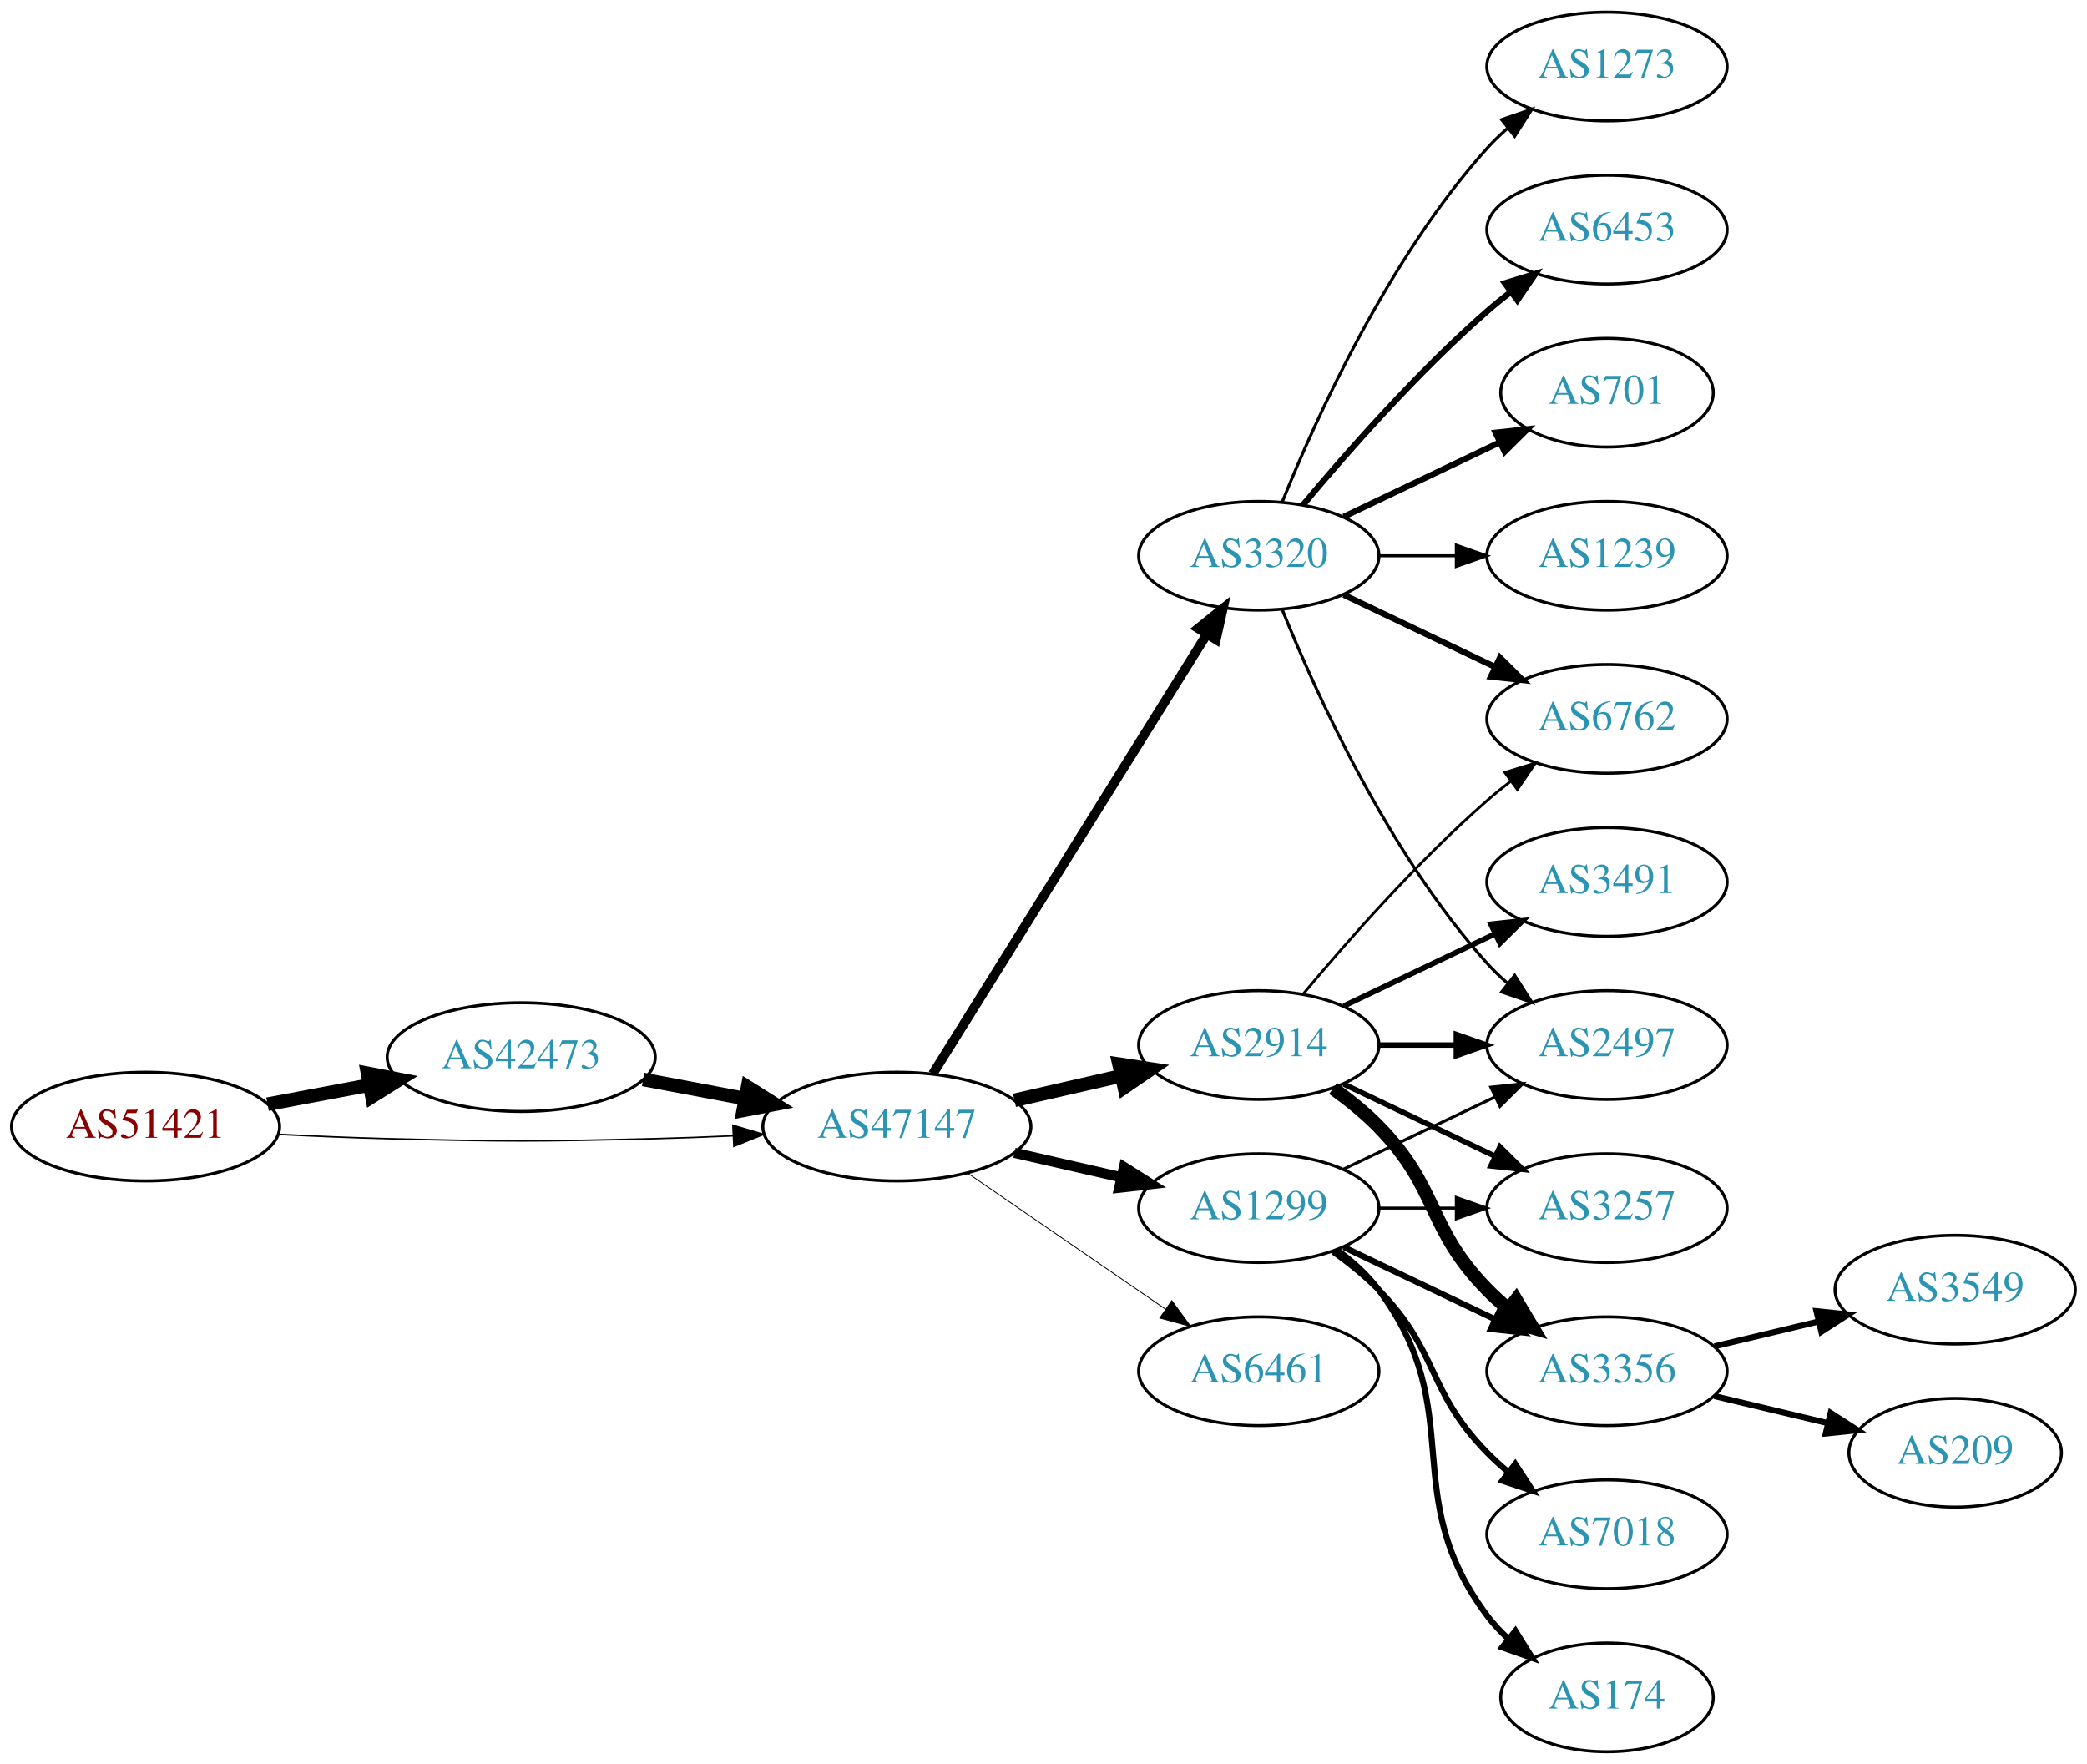
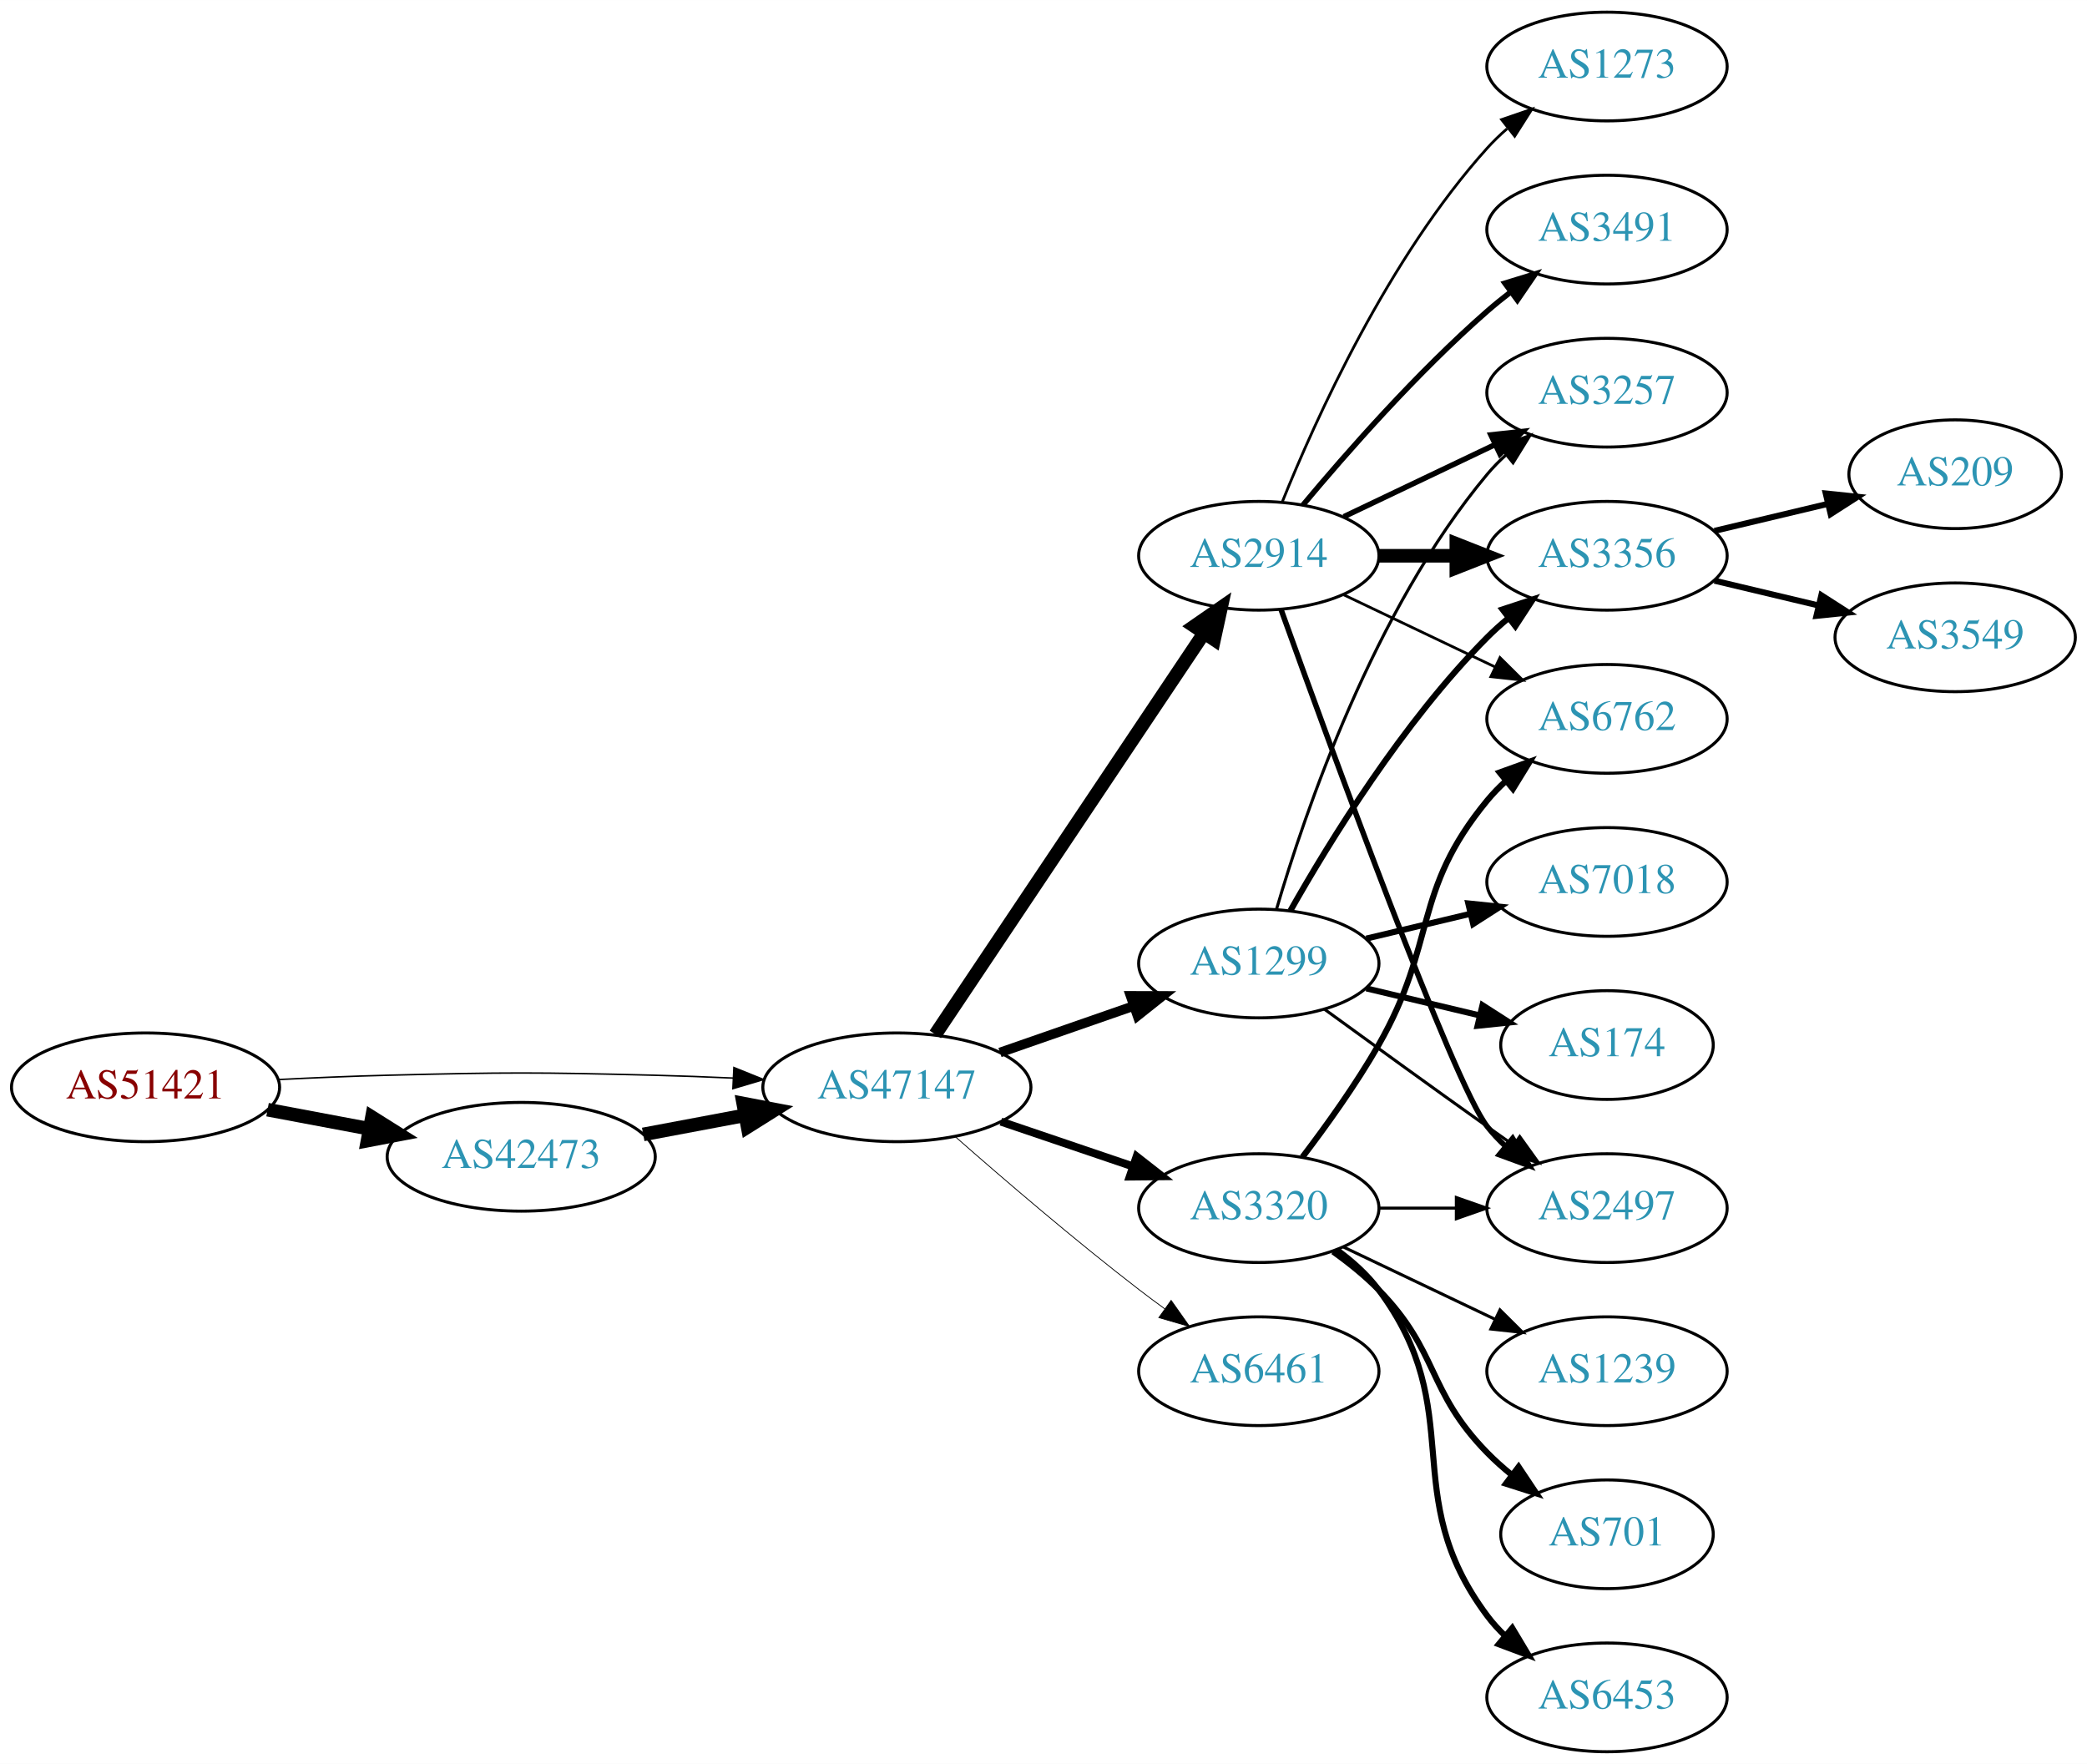
<svg xmlns="http://www.w3.org/2000/svg" xmlns:xlink="http://www.w3.org/1999/xlink" width="691pt" height="584pt" viewBox="0.00 0.00 691.06 584.00">
  <g id="graph0" class="graph" transform="scale(1 1) rotate(0) translate(4 580)">
    <polygon fill="white" stroke="none" points="-4,4 -4,-580 687.055,-580 687.055,4 -4,4" />
    <g id="node1" class="node">
      <g id="a_node1">
        <a xlink:href="/asn/51421" xlink:title="AS51421 ~ Heinrich THURNER [AT]">
-           <ellipse fill="#ffffff" stroke="black" cx="44.196" cy="-207" rx="44.393" ry="18" />
-           <text text-anchor="middle" x="44.196" y="-203.3" font-family="Times,serif" font-size="14.00" fill="#880000">AS51421</text>
+           <ellipse fill="#ffffff" stroke="black" cx="44.196" cy="-220" rx="44.393" ry="18" />
+           <text text-anchor="middle" x="44.196" y="-216.3" font-family="Times,serif" font-size="14.00" fill="#880000">AS51421</text>
        </a>
      </g>
    </g>
    <g id="node2" class="node">
      <g id="a_node2">
        <a xlink:href="/asn/42473" xlink:title="AS42473 ~ ANEXIA Internetdienstleistungs GmbH [AT]">
-           <ellipse fill="#ffffff" stroke="black" cx="168.588" cy="-230" rx="44.393" ry="18" />
-           <text text-anchor="middle" x="168.588" y="-226.3" font-family="Times,serif" font-size="14.00" fill="#2c94b3">AS42473</text>
+           <ellipse fill="#ffffff" stroke="black" cx="168.588" cy="-197" rx="44.393" ry="18" />
+           <text text-anchor="middle" x="168.588" y="-193.3" font-family="Times,serif" font-size="14.00" fill="#2c94b3">AS42473</text>
        </a>
      </g>
    </g>
    <g id="edge1" class="edge">
-       <path fill="none" stroke="black" stroke-width="4.5" d="M84.595,-214.404C95.296,-216.415 107.019,-218.618 118.196,-220.718" />
-       <polygon fill="black" stroke="black" stroke-width="4.5" points="117.707,-224.633 128.263,-222.61 119.162,-216.893 117.707,-224.633" />
+       <path fill="none" stroke="black" stroke-width="4.5" d="M84.595,-212.596C95.296,-210.585 107.019,-208.382 118.196,-206.282" />
+       <polygon fill="black" stroke="black" stroke-width="4.5" points="119.162,-210.107 128.263,-204.39 117.707,-202.367 119.162,-210.107" />
    </g>
    <g id="node3" class="node">
      <g id="a_node3">
        <a xlink:href="/asn/47147" xlink:title="AS47147 ~ ANEXIA Internetdienstleistungs GmbH [AT]">
-           <ellipse fill="#ffffff" stroke="black" cx="292.98" cy="-207" rx="44.393" ry="18" />
-           <text text-anchor="middle" x="292.98" y="-203.3" font-family="Times,serif" font-size="14.00" fill="#2c94b3">AS47147</text>
+           <ellipse fill="#ffffff" stroke="black" cx="292.98" cy="-220" rx="44.393" ry="18" />
+           <text text-anchor="middle" x="292.98" y="-216.3" font-family="Times,serif" font-size="14.00" fill="#2c94b3">AS47147</text>
        </a>
      </g>
    </g>
    <g id="edge2" class="edge">
-       <path fill="none" stroke="black" stroke-width="0.5" d="M88.339,-204.425C100.033,-203.835 112.694,-203.295 124.392,-203 163.665,-202.009 173.511,-202.009 212.784,-203 221.192,-203.212 230.098,-203.551 238.784,-203.944" />
-       <polygon fill="black" stroke="black" stroke-width="0.5" points="238.682,-207.443 248.838,-204.425 239.017,-200.451 238.682,-207.443" />
+       <path fill="none" stroke="black" stroke-width="0.5" d="M88.339,-222.575C100.033,-223.165 112.694,-223.705 124.392,-224 163.665,-224.991 173.511,-224.991 212.784,-224 221.192,-223.788 230.098,-223.449 238.784,-223.056" />
+       <polygon fill="black" stroke="black" stroke-width="0.5" points="239.017,-226.549 248.838,-222.575 238.682,-219.557 239.017,-226.549" />
    </g>
    <g id="edge3" class="edge">
-       <path fill="none" stroke="black" stroke-width="4.5" d="M208.988,-222.596C219.688,-220.585 231.411,-218.382 242.589,-216.282" />
-       <polygon fill="black" stroke="black" stroke-width="4.5" points="243.554,-220.107 252.655,-214.39 242.1,-212.367 243.554,-220.107" />
+       <path fill="none" stroke="black" stroke-width="4.5" d="M208.988,-204.404C219.688,-206.415 231.411,-208.618 242.589,-210.718" />
+       <polygon fill="black" stroke="black" stroke-width="4.5" points="242.1,-214.633 252.655,-212.61 243.554,-206.893 242.1,-214.633" />
    </g>
    <g id="node4" class="node">
      <g id="a_node4">
-         <a xlink:href="/asn/3320" xlink:title="AS3320 ~ DTAG [DE]">
+         <a xlink:href="/asn/2914" xlink:title="AS2914 ~ NTT America, Inc. [US]">
          <ellipse fill="#ffffff" stroke="black" cx="412.823" cy="-396" rx="39.794" ry="18" />
-           <text text-anchor="middle" x="412.823" y="-392.3" font-family="Times,serif" font-size="14.00" fill="#2c94b3">AS3320</text>
+           <text text-anchor="middle" x="412.823" y="-392.3" font-family="Times,serif" font-size="14.00" fill="#2c94b3">AS2914</text>
        </a>
      </g>
    </g>
    <g id="edge4" class="edge">
-       <path fill="none" stroke="black" stroke-width="3.094" d="M304.856,-224.442C325.639,-257.775 371.099,-330.686 395.528,-369.866" />
-       <polygon fill="black" stroke="black" stroke-width="3.094" points="392.713,-371.966 400.974,-378.6 398.653,-368.263 392.713,-371.966" />
+       <path fill="none" stroke="black" stroke-width="4.5" d="M305.71,-237.519C326.587,-268.699 370.275,-333.948 394.579,-370.245" />
+       <polygon fill="black" stroke="black" stroke-width="4.5" points="391.479,-372.693 400.314,-378.811 398.022,-368.311 391.479,-372.693" />
    </g>
    <g id="node5" class="node">
      <g id="a_node5">
-         <a xlink:href="/asn/2914" xlink:title="AS2914 ~ NTT America, Inc. [US]">
-           <ellipse fill="#ffffff" stroke="black" cx="412.823" cy="-234" rx="39.794" ry="18" />
-           <text text-anchor="middle" x="412.823" y="-230.3" font-family="Times,serif" font-size="14.00" fill="#2c94b3">AS2914</text>
+         <a xlink:href="/asn/1299" xlink:title="AS1299 ~ Telia Carrier [EU]">
+           <ellipse fill="#ffffff" stroke="black" cx="412.823" cy="-261" rx="39.794" ry="18" />
+           <text text-anchor="middle" x="412.823" y="-257.3" font-family="Times,serif" font-size="14.00" fill="#2c94b3">AS1299</text>
        </a>
      </g>
    </g>
    <g id="edge5" class="edge">
-       <path fill="none" stroke="black" stroke-width="4.5" d="M331.915,-215.692C343.156,-218.267 355.568,-221.111 367.192,-223.774" />
-       <polygon fill="black" stroke="black" stroke-width="4.5" points="366.527,-227.661 377.153,-226.057 368.285,-219.985 366.527,-227.661" />
+       <path fill="none" stroke="black" stroke-width="3.176" d="M327.12,-231.53C340.837,-236.302 356.877,-241.883 371.286,-246.896" />
+       <polygon fill="black" stroke="black" stroke-width="3.176" points="370.358,-250.279 380.953,-250.26 372.658,-243.668 370.358,-250.279" />
    </g>
    <g id="node6" class="node">
      <g id="a_node6">
-         <a xlink:href="/asn/1299" xlink:title="AS1299 ~ Telia Carrier [EU]">
-           <ellipse fill="#ffffff" stroke="black" cx="412.823" cy="-180" rx="39.794" ry="18" />
-           <text text-anchor="middle" x="412.823" y="-176.3" font-family="Times,serif" font-size="14.00" fill="#2c94b3">AS1299</text>
-         </a>
-       </g>
-     </g>
-     <g id="edge6" class="edge">
-       <path fill="none" stroke="black" stroke-width="3.375" d="M331.915,-198.308C343.156,-195.733 355.568,-192.889 367.192,-190.226" />
-       <polygon fill="black" stroke="black" stroke-width="3.375" points="368.188,-193.588 377.153,-187.943 366.624,-186.765 368.188,-193.588" />
-     </g>
-     <g id="node7" class="node">
-       <g id="a_node7">
        <a xlink:href="/asn/6461" xlink:title="AS6461 ~ Zayo Bandwidth [US]">
          <ellipse fill="#ffffff" stroke="black" cx="412.823" cy="-126" rx="39.794" ry="18" />
          <text text-anchor="middle" x="412.823" y="-122.3" font-family="Times,serif" font-size="14.00" fill="#2c94b3">AS6461</text>
        </a>
      </g>
    </g>
+     <g id="edge6" class="edge">
+       <path fill="none" stroke="black" stroke-width="0.265" d="M312.459,-203.527C328.259,-189.648 351.769,-169.477 373.176,-153 375.919,-150.889 378.809,-148.739 381.725,-146.62" />
+       <polygon fill="black" stroke="black" stroke-width="0.265" points="383.792,-149.445 389.903,-140.791 379.728,-143.745 383.792,-149.445" />
+     </g>
+     <g id="node7" class="node">
+       <g id="a_node7">
+         <a xlink:href="/asn/3320" xlink:title="AS3320 ~ DTAG [DE]">
+           <ellipse fill="#ffffff" stroke="black" cx="412.823" cy="-180" rx="39.794" ry="18" />
+           <text text-anchor="middle" x="412.823" y="-176.3" font-family="Times,serif" font-size="14.00" fill="#2c94b3">AS3320</text>
+         </a>
+       </g>
+     </g>
    <g id="edge7" class="edge">
-       <path fill="none" stroke="black" stroke-width="0.281" d="M316.423,-191.574C335.004,-178.802 361.565,-160.545 381.945,-146.537" />
-       <polygon fill="black" stroke="black" stroke-width="0.281" points="384.001,-149.371 390.259,-140.822 380.036,-143.602 384.001,-149.371" />
+       <path fill="none" stroke="black" stroke-width="2.647" d="M327.434,-208.645C341.035,-204.028 356.877,-198.651 371.138,-193.81" />
+       <polygon fill="black" stroke="black" stroke-width="2.647" points="372.368,-197.089 380.712,-190.56 370.118,-190.46 372.368,-197.089" />
    </g>
    <g id="node8" class="node">
      <g id="a_node8">
-         <a xlink:href="/asn/6453" xlink:title="AS6453 ~ TATA COMMUNICATIONS (AMERICA) INC [US]">
+         <a xlink:href="/asn/3491" xlink:title="AS3491 ~ PCCW Global, Inc. [US]">
          <ellipse fill="#ffffff" stroke="black" cx="528.116" cy="-504" rx="39.794" ry="18" />
-           <text text-anchor="middle" x="528.116" y="-500.3" font-family="Times,serif" font-size="14.00" fill="#2c94b3">AS6453</text>
+           <text text-anchor="middle" x="528.116" y="-500.3" font-family="Times,serif" font-size="14.00" fill="#2c94b3">AS3491</text>
        </a>
      </g>
    </g>
    <g id="edge8" class="edge">
-       <path fill="none" stroke="black" stroke-width="2" d="M427.453,-412.817C441.736,-429.929 465.282,-456.745 488.469,-477 490.935,-479.154 493.574,-481.294 496.271,-483.372" />
-       <polygon fill="black" stroke="black" stroke-width="2" points="494.296,-486.264 504.425,-489.37 498.444,-480.625 494.296,-486.264" />
+       <path fill="none" stroke="black" stroke-width="1.8" d="M427.453,-412.817C441.736,-429.929 465.282,-456.745 488.469,-477 490.935,-479.154 493.574,-481.294 496.271,-483.372" />
+       <polygon fill="black" stroke="black" stroke-width="1.8" points="494.296,-486.264 504.425,-489.37 498.444,-480.625 494.296,-486.264" />
    </g>
    <g id="node9" class="node">
      <g id="a_node9">
+         <a xlink:href="/asn/3356" xlink:title="AS3356 ~ Level 3 Parent, LLC [US]">
+           <ellipse fill="#ffffff" stroke="black" cx="528.116" cy="-396" rx="39.794" ry="18" />
+           <text text-anchor="middle" x="528.116" y="-392.3" font-family="Times,serif" font-size="14.00" fill="#2c94b3">AS3356</text>
+         </a>
+       </g>
+     </g>
+     <g id="edge9" class="edge">
+       <path fill="none" stroke="black" stroke-width="4.5" d="M452.495,-396C460.698,-396 469.462,-396 477.994,-396" />
+       <polygon fill="black" stroke="black" stroke-width="4.5" points="478.233,-399.938 488.233,-396 478.233,-392.063 478.233,-399.938" />
+     </g>
+     <g id="node10" class="node">
+       <g id="a_node10">
        <a xlink:href="/asn/6762" xlink:title="AS6762 ~ TELECOM ITALIA SPARKLE S.p.A. [IT]">
          <ellipse fill="#ffffff" stroke="black" cx="528.116" cy="-342" rx="39.794" ry="18" />
          <text text-anchor="middle" x="528.116" y="-338.3" font-family="Times,serif" font-size="14.00" fill="#2c94b3">AS6762</text>
        </a>
      </g>
    </g>
-     <g id="edge9" class="edge">
-       <path fill="none" stroke="black" stroke-width="2" d="M440.959,-383.066C455.953,-375.919 474.774,-366.948 490.998,-359.215" />
-       <polygon fill="black" stroke="black" stroke-width="2" points="492.68,-362.291 500.201,-354.829 489.668,-355.972 492.68,-362.291" />
-     </g>
-     <g id="node10" class="node">
-       <g id="a_node10">
-         <a xlink:href="/asn/701" xlink:title="AS701 ~ UUNET [US]">
-           <ellipse fill="#ffffff" stroke="black" cx="528.116" cy="-450" rx="35.194" ry="18" />
-           <text text-anchor="middle" x="528.116" y="-446.3" font-family="Times,serif" font-size="14.00" fill="#2c94b3">AS701</text>
-         </a>
-       </g>
-     </g>
    <g id="edge10" class="edge">
-       <path fill="none" stroke="black" stroke-width="2" d="M440.959,-408.934C456.391,-416.29 475.877,-425.577 492.412,-433.459" />
-       <polygon fill="black" stroke="black" stroke-width="2" points="491.221,-436.768 501.754,-437.911 494.232,-430.449 491.221,-436.768" />
+       <path fill="none" stroke="black" stroke-width="0.9" d="M440.959,-383.066C455.953,-375.919 474.774,-366.948 490.998,-359.215" />
+       <polygon fill="black" stroke="black" stroke-width="0.9" points="492.68,-362.291 500.201,-354.829 489.668,-355.972 492.68,-362.291" />
    </g>
    <g id="node11" class="node">
      <g id="a_node11">
-         <a xlink:href="/asn/1239" xlink:title="AS1239 ~ Sprint [US]">
-           <ellipse fill="#ffffff" stroke="black" cx="528.116" cy="-396" rx="39.794" ry="18" />
-           <text text-anchor="middle" x="528.116" y="-392.3" font-family="Times,serif" font-size="14.00" fill="#2c94b3">AS1239</text>
+         <a xlink:href="/asn/3257" xlink:title="AS3257 ~ GTT [DE]">
+           <ellipse fill="#ffffff" stroke="black" cx="528.116" cy="-450" rx="39.794" ry="18" />
+           <text text-anchor="middle" x="528.116" y="-446.3" font-family="Times,serif" font-size="14.00" fill="#2c94b3">AS3257</text>
        </a>
      </g>
    </g>
    <g id="edge11" class="edge">
-       <path fill="none" stroke="black" d="M452.495,-396C460.698,-396 469.462,-396 477.994,-396" />
-       <polygon fill="black" stroke="black" points="478.233,-399.5 488.233,-396 478.233,-392.5 478.233,-399.5" />
+       <path fill="none" stroke="black" stroke-width="1.8" d="M440.959,-408.934C455.953,-416.081 474.774,-425.052 490.998,-432.785" />
+       <polygon fill="black" stroke="black" stroke-width="1.8" points="489.668,-436.028 500.201,-437.171 492.68,-429.709 489.668,-436.028" />
    </g>
    <g id="node12" class="node">
      <g id="a_node12">
+         <a xlink:href="/asn/2497" xlink:title="AS2497 ~ Internet Initiative Japan Inc. [JP]">
+           <ellipse fill="#ffffff" stroke="black" cx="528.116" cy="-180" rx="39.794" ry="18" />
+           <text text-anchor="middle" x="528.116" y="-176.3" font-family="Times,serif" font-size="14.00" fill="#2c94b3">AS2497</text>
+         </a>
+       </g>
+     </g>
+     <g id="edge12" class="edge">
+       <path fill="none" stroke="black" stroke-width="1.8" d="M420.196,-378.175C436.137,-333.849 477.262,-221.188 488.469,-207 490.277,-204.712 492.33,-202.538 494.524,-200.49" />
+       <polygon fill="black" stroke="black" stroke-width="1.8" points="496.878,-203.086 502.384,-194.034 492.435,-197.677 496.878,-203.086" />
+     </g>
+     <g id="node13" class="node">
+       <g id="a_node13">
        <a xlink:href="/asn/1273" xlink:title="AS1273 ~ Vodafone Group PLC [EU]">
          <ellipse fill="#ffffff" stroke="black" cx="528.116" cy="-558" rx="39.794" ry="18" />
          <text text-anchor="middle" x="528.116" y="-554.3" font-family="Times,serif" font-size="14.00" fill="#2c94b3">AS1273</text>
        </a>
      </g>
    </g>
-     <g id="edge12" class="edge">
-       <path fill="none" stroke="black" d="M420.571,-413.787C431.622,-441.243 455.675,-494.578 488.469,-531 490.472,-533.224 492.691,-535.363 495.023,-537.397" />
-       <polygon fill="black" stroke="black" points="493.221,-540.433 503.242,-543.873 497.554,-534.935 493.221,-540.433" />
-     </g>
-     <g id="node13" class="node">
-       <g id="a_node13">
-         <a xlink:href="/asn/2497" xlink:title="AS2497 ~ Internet Initiative Japan Inc. [JP]">
-           <ellipse fill="#ffffff" stroke="black" cx="528.116" cy="-234" rx="39.794" ry="18" />
-           <text text-anchor="middle" x="528.116" y="-230.3" font-family="Times,serif" font-size="14.00" fill="#2c94b3">AS2497</text>
-         </a>
-       </g>
-     </g>
    <g id="edge13" class="edge">
-       <path fill="none" stroke="black" d="M420.571,-378.213C431.622,-350.757 455.675,-297.422 488.469,-261 490.472,-258.776 492.691,-256.637 495.023,-254.603" />
-       <polygon fill="black" stroke="black" points="497.554,-257.065 503.242,-248.127 493.221,-251.567 497.554,-257.065" />
-     </g>
-     <g id="edge14" class="edge">
-       <path fill="none" stroke="black" stroke-width="0.9" d="M427.453,-250.817C441.736,-267.929 465.282,-294.745 488.469,-315 490.935,-317.154 493.574,-319.294 496.271,-321.372" />
-       <polygon fill="black" stroke="black" stroke-width="0.9" points="494.296,-324.264 504.425,-327.37 498.444,-318.625 494.296,-324.264" />
-     </g>
-     <g id="edge15" class="edge">
-       <path fill="none" stroke="black" stroke-width="1.8" d="M452.495,-234C460.698,-234 469.462,-234 477.994,-234" />
-       <polygon fill="black" stroke="black" stroke-width="1.8" points="478.233,-237.5 488.233,-234 478.233,-230.5 478.233,-237.5" />
+       <path fill="none" stroke="black" stroke-width="0.9" d="M420.571,-413.787C431.622,-441.243 455.675,-494.578 488.469,-531 490.472,-533.224 492.691,-535.363 495.023,-537.397" />
+       <polygon fill="black" stroke="black" stroke-width="0.9" points="493.221,-540.433 503.242,-543.873 497.554,-534.935 493.221,-540.433" />
+     </g>
+     <g id="edge23" class="edge">
+       <path fill="none" stroke="black" stroke-width="2" d="M423.283,-278.49C436.065,-301.096 460.497,-340.886 488.469,-369 490.58,-371.121 492.876,-373.188 495.262,-375.171" />
+       <polygon fill="black" stroke="black" stroke-width="2" points="493.514,-378.242 503.577,-381.556 497.777,-372.69 493.514,-378.242" />
+     </g>
+     <g id="edge21" class="edge">
+       <path fill="none" stroke="black" d="M418.697,-279.002C428.011,-310.844 450.828,-377.981 488.469,-423 490.34,-425.237 492.438,-427.374 494.664,-429.396" />
+       <polygon fill="black" stroke="black" points="492.608,-432.234 502.583,-435.804 497.011,-426.793 492.608,-432.234" />
+     </g>
+     <g id="edge25" class="edge">
+       <path fill="none" stroke="black" d="M434.671,-245.778C449.605,-234.909 470.219,-219.975 488.469,-207 491.29,-204.995 494.233,-202.915 497.181,-200.841" />
+       <polygon fill="black" stroke="black" points="499.227,-203.681 505.406,-195.074 495.208,-197.95 499.227,-203.681" />
+     </g>
+     <g id="node19" class="node">
+       <g id="a_node19">
+         <a xlink:href="/asn/7018" xlink:title="AS7018 ~ AT&amp;T Services, Inc. [US]">
+           <ellipse fill="#ffffff" stroke="black" cx="528.116" cy="-288" rx="39.794" ry="18" />
+           <text text-anchor="middle" x="528.116" y="-284.3" font-family="Times,serif" font-size="14.00" fill="#2c94b3">AS7018</text>
+         </a>
+       </g>
+     </g>
+     <g id="edge22" class="edge">
+       <path fill="none" stroke="black" stroke-width="2" d="M448.43,-269.248C459.301,-271.838 471.456,-274.735 482.898,-277.462" />
+       <polygon fill="black" stroke="black" stroke-width="2" points="482.182,-280.889 492.721,-279.803 483.804,-274.08 482.182,-280.889" />
+     </g>
+     <g id="node20" class="node">
+       <g id="a_node20">
+         <a xlink:href="/asn/174" xlink:title="AS174 ~ Cogent Communications [US]">
+           <ellipse fill="#ffffff" stroke="black" cx="528.116" cy="-234" rx="35.194" ry="18" />
+           <text text-anchor="middle" x="528.116" y="-230.3" font-family="Times,serif" font-size="14.00" fill="#2c94b3">AS174</text>
+         </a>
+       </g>
+     </g>
+     <g id="edge24" class="edge">
+       <path fill="none" stroke="black" stroke-width="2" d="M448.43,-252.752C460.225,-249.942 473.529,-246.771 485.797,-243.847" />
+       <polygon fill="black" stroke="black" stroke-width="2" points="486.886,-247.186 495.802,-241.463 485.263,-240.376 486.886,-247.186" />
+     </g>
+     <g id="edge17" class="edge">
+       <path fill="none" stroke="black" stroke-width="2" d="M427.284,-196.913C435.177,-207.27 445.027,-220.992 452.469,-234 472.034,-268.194 463.405,-284.606 488.469,-315 490.325,-317.25 492.412,-319.396 494.631,-321.424" />
+       <polygon fill="black" stroke="black" stroke-width="2" points="492.566,-324.256 502.535,-327.844 496.979,-318.823 492.566,-324.256" />
+     </g>
+     <g id="edge20" class="edge">
+       <path fill="none" stroke="black" d="M452.495,-180C460.698,-180 469.462,-180 477.994,-180" />
+       <polygon fill="black" stroke="black" points="478.233,-183.5 488.233,-180 478.233,-176.5 478.233,-183.5" />
+     </g>
+     <g id="node16" class="node">
+       <g id="a_node16">
+         <a xlink:href="/asn/1239" xlink:title="AS1239 ~ Sprint [US]">
+           <ellipse fill="#ffffff" stroke="black" cx="528.116" cy="-126" rx="39.794" ry="18" />
+           <text text-anchor="middle" x="528.116" y="-122.3" font-family="Times,serif" font-size="14.00" fill="#2c94b3">AS1239</text>
+         </a>
+       </g>
+     </g>
+     <g id="edge16" class="edge">
+       <path fill="none" stroke="black" d="M440.959,-167.066C455.953,-159.919 474.774,-150.948 490.998,-143.215" />
+       <polygon fill="black" stroke="black" points="492.68,-146.291 500.201,-138.829 489.668,-139.972 492.68,-146.291" />
+     </g>
+     <g id="node17" class="node">
+       <g id="a_node17">
+         <a xlink:href="/asn/701" xlink:title="AS701 ~ UUNET [US]">
+           <ellipse fill="#ffffff" stroke="black" cx="528.116" cy="-72" rx="35.194" ry="18" />
+           <text text-anchor="middle" x="528.116" y="-68.3" font-family="Times,serif" font-size="14.00" fill="#2c94b3">AS701</text>
+         </a>
+       </g>
+     </g>
+     <g id="edge18" class="edge">
+       <path fill="none" stroke="black" stroke-width="2" d="M437.417,-165.611C442.673,-161.852 448.005,-157.563 452.469,-153 472.642,-132.383 468.297,-119.617 488.469,-99 490.949,-96.466 493.695,-94.017 496.548,-91.696" />
+       <polygon fill="black" stroke="black" stroke-width="2" points="498.85,-94.343 504.733,-85.532 494.639,-88.752 498.85,-94.343" />
+     </g>
+     <g id="node18" class="node">
+       <g id="a_node18">
+         <a xlink:href="/asn/6453" xlink:title="AS6453 ~ TATA COMMUNICATIONS (AMERICA) INC [US]">
+           <ellipse fill="#ffffff" stroke="black" cx="528.116" cy="-18" rx="39.794" ry="18" />
+           <text text-anchor="middle" x="528.116" y="-14.3" font-family="Times,serif" font-size="14.00" fill="#2c94b3">AS6453</text>
+         </a>
+       </g>
+     </g>
+     <g id="edge19" class="edge">
+       <path fill="none" stroke="black" stroke-width="2" d="M438.754,-166.118C443.83,-162.389 448.748,-157.984 452.469,-153 482.741,-112.458 458.198,-85.542 488.469,-45 490.214,-42.664 492.221,-40.455 494.385,-38.383" />
+       <polygon fill="black" stroke="black" stroke-width="2" points="496.744,-40.973 502.185,-31.882 492.262,-35.595 496.744,-40.973" />
    </g>
    <g id="node14" class="node">
      <g id="a_node14">
-         <a xlink:href="/asn/3491" xlink:title="AS3491 ~ PCCW Global, Inc. [US]">
-           <ellipse fill="#ffffff" stroke="black" cx="528.116" cy="-288" rx="39.794" ry="18" />
-           <text text-anchor="middle" x="528.116" y="-284.3" font-family="Times,serif" font-size="14.00" fill="#2c94b3">AS3491</text>
-         </a>
-       </g>
-     </g>
-     <g id="edge16" class="edge">
-       <path fill="none" stroke="black" stroke-width="1.8" d="M440.959,-246.934C455.953,-254.081 474.774,-263.052 490.998,-270.785" />
-       <polygon fill="black" stroke="black" stroke-width="1.8" points="489.668,-274.028 500.201,-275.171 492.68,-267.709 489.668,-274.028" />
+         <a xlink:href="/asn/209" xlink:title="AS209 ~ CenturyLink Communications, LLC [US]">
+           <ellipse fill="#ffffff" stroke="black" cx="643.409" cy="-423" rx="35.194" ry="18" />
+           <text text-anchor="middle" x="643.409" y="-419.3" font-family="Times,serif" font-size="14.00" fill="#2c94b3">AS209</text>
+         </a>
+       </g>
+     </g>
+     <g id="edge14" class="edge">
+       <path fill="none" stroke="black" stroke-width="2" d="M563.723,-404.248C575.518,-407.058 588.822,-410.229 601.09,-413.153" />
+       <polygon fill="black" stroke="black" stroke-width="2" points="600.556,-416.624 611.095,-415.537 602.179,-409.814 600.556,-416.624" />
    </g>
    <g id="node15" class="node">
      <g id="a_node15">
-         <a xlink:href="/asn/3356" xlink:title="AS3356 ~ Level 3 Parent, LLC [US]">
-           <ellipse fill="#ffffff" stroke="black" cx="528.116" cy="-126" rx="39.794" ry="18" />
-           <text text-anchor="middle" x="528.116" y="-122.3" font-family="Times,serif" font-size="14.00" fill="#2c94b3">AS3356</text>
-         </a>
-       </g>
-     </g>
-     <g id="edge17" class="edge">
-       <path fill="none" stroke="black" stroke-width="4.5" d="M437.417,-219.611C442.673,-215.852 448.005,-211.563 452.469,-207 472.642,-186.383 468.297,-173.617 488.469,-153 490.562,-150.861 492.846,-148.782 495.222,-146.79" />
-       <polygon fill="black" stroke="black" stroke-width="4.5" points="498.008,-149.614 503.522,-140.389 493.199,-143.379 498.008,-149.614" />
-     </g>
-     <g id="node16" class="node">
-       <g id="a_node16">
-         <a xlink:href="/asn/3257" xlink:title="AS3257 ~ GTT [DE]">
-           <ellipse fill="#ffffff" stroke="black" cx="528.116" cy="-180" rx="39.794" ry="18" />
-           <text text-anchor="middle" x="528.116" y="-176.3" font-family="Times,serif" font-size="14.00" fill="#2c94b3">AS3257</text>
-         </a>
-       </g>
-     </g>
-     <g id="edge18" class="edge">
-       <path fill="none" stroke="black" stroke-width="1.8" d="M440.959,-221.066C455.953,-213.919 474.774,-204.948 490.998,-197.215" />
-       <polygon fill="black" stroke="black" stroke-width="1.8" points="492.68,-200.291 500.201,-192.829 489.668,-193.972 492.68,-200.291" />
-     </g>
-     <g id="edge23" class="edge">
-       <path fill="none" stroke="black" d="M440.959,-192.934C455.953,-200.081 474.774,-209.052 490.998,-216.785" />
-       <polygon fill="black" stroke="black" points="489.668,-220.028 500.201,-221.171 492.68,-213.709 489.668,-220.028" />
-     </g>
-     <g id="edge19" class="edge">
-       <path fill="none" stroke="black" stroke-width="2" d="M440.959,-167.066C455.953,-159.919 474.774,-150.948 490.998,-143.215" />
-       <polygon fill="black" stroke="black" stroke-width="2" points="492.68,-146.291 500.201,-138.829 489.668,-139.972 492.68,-146.291" />
-     </g>
-     <g id="edge22" class="edge">
-       <path fill="none" stroke="black" d="M452.495,-180C460.698,-180 469.462,-180 477.994,-180" />
-       <polygon fill="black" stroke="black" points="478.233,-183.5 488.233,-180 478.233,-176.5 478.233,-183.5" />
-     </g>
-     <g id="node17" class="node">
-       <g id="a_node17">
-         <a xlink:href="/asn/174" xlink:title="AS174 ~ Cogent Communications [US]">
-           <ellipse fill="#ffffff" stroke="black" cx="528.116" cy="-18" rx="35.194" ry="18" />
-           <text text-anchor="middle" x="528.116" y="-14.3" font-family="Times,serif" font-size="14.00" fill="#2c94b3">AS174</text>
-         </a>
-       </g>
-     </g>
-     <g id="edge20" class="edge">
-       <path fill="none" stroke="black" stroke-width="2" d="M438.754,-166.118C443.83,-162.389 448.748,-157.984 452.469,-153 482.741,-112.458 458.198,-85.542 488.469,-45 490.477,-42.311 492.833,-39.791 495.374,-37.455" />
-       <polygon fill="black" stroke="black" stroke-width="2" points="497.789,-40.004 503.39,-31.011 493.403,-34.548 497.789,-40.004" />
-     </g>
-     <g id="node18" class="node">
-       <g id="a_node18">
-         <a xlink:href="/asn/7018" xlink:title="AS7018 ~ AT&amp;T Services, Inc. [US]">
-           <ellipse fill="#ffffff" stroke="black" cx="528.116" cy="-72" rx="39.794" ry="18" />
-           <text text-anchor="middle" x="528.116" y="-68.3" font-family="Times,serif" font-size="14.00" fill="#2c94b3">AS7018</text>
-         </a>
-       </g>
-     </g>
-     <g id="edge21" class="edge">
-       <path fill="none" stroke="black" stroke-width="2" d="M437.417,-165.611C442.673,-161.852 448.005,-157.563 452.469,-153 472.642,-132.383 468.297,-119.617 488.469,-99 490.562,-96.861 492.846,-94.782 495.222,-92.79" />
-       <polygon fill="black" stroke="black" stroke-width="2" points="497.741,-95.268 503.522,-86.389 493.466,-89.725 497.741,-95.268" />
-     </g>
-     <g id="node19" class="node">
-       <g id="a_node19">
        <a xlink:href="/asn/3549" xlink:title="AS3549 ~ Level 3 Parent, LLC [US]">
-           <ellipse fill="#ffffff" stroke="black" cx="643.409" cy="-153" rx="39.794" ry="18" />
-           <text text-anchor="middle" x="643.409" y="-149.3" font-family="Times,serif" font-size="14.00" fill="#2c94b3">AS3549</text>
-         </a>
-       </g>
-     </g>
-     <g id="edge24" class="edge">
-       <path fill="none" stroke="black" stroke-width="2" d="M563.723,-134.248C574.594,-136.838 586.749,-139.735 598.191,-142.462" />
-       <polygon fill="black" stroke="black" stroke-width="2" points="597.475,-145.889 608.014,-144.803 599.097,-139.08 597.475,-145.889" />
-     </g>
-     <g id="node20" class="node">
-       <g id="a_node20">
-         <a xlink:href="/asn/209" xlink:title="AS209 ~ CenturyLink Communications, LLC [US]">
-           <ellipse fill="#ffffff" stroke="black" cx="643.409" cy="-99" rx="35.194" ry="18" />
-           <text text-anchor="middle" x="643.409" y="-95.3" font-family="Times,serif" font-size="14.00" fill="#2c94b3">AS209</text>
-         </a>
-       </g>
-     </g>
-     <g id="edge25" class="edge">
-       <path fill="none" stroke="black" stroke-width="2" d="M563.723,-117.752C575.518,-114.942 588.822,-111.771 601.09,-108.847" />
-       <polygon fill="black" stroke="black" stroke-width="2" points="602.179,-112.186 611.095,-106.463 600.556,-105.376 602.179,-112.186" />
+           <ellipse fill="#ffffff" stroke="black" cx="643.409" cy="-369" rx="39.794" ry="18" />
+           <text text-anchor="middle" x="643.409" y="-365.3" font-family="Times,serif" font-size="14.00" fill="#2c94b3">AS3549</text>
+         </a>
+       </g>
+     </g>
+     <g id="edge15" class="edge">
+       <path fill="none" stroke="black" stroke-width="2" d="M563.723,-387.752C574.594,-385.162 586.749,-382.265 598.191,-379.538" />
+       <polygon fill="black" stroke="black" stroke-width="2" points="599.097,-382.92 608.014,-377.197 597.475,-376.111 599.097,-382.92" />
    </g>
  </g>
</svg>
